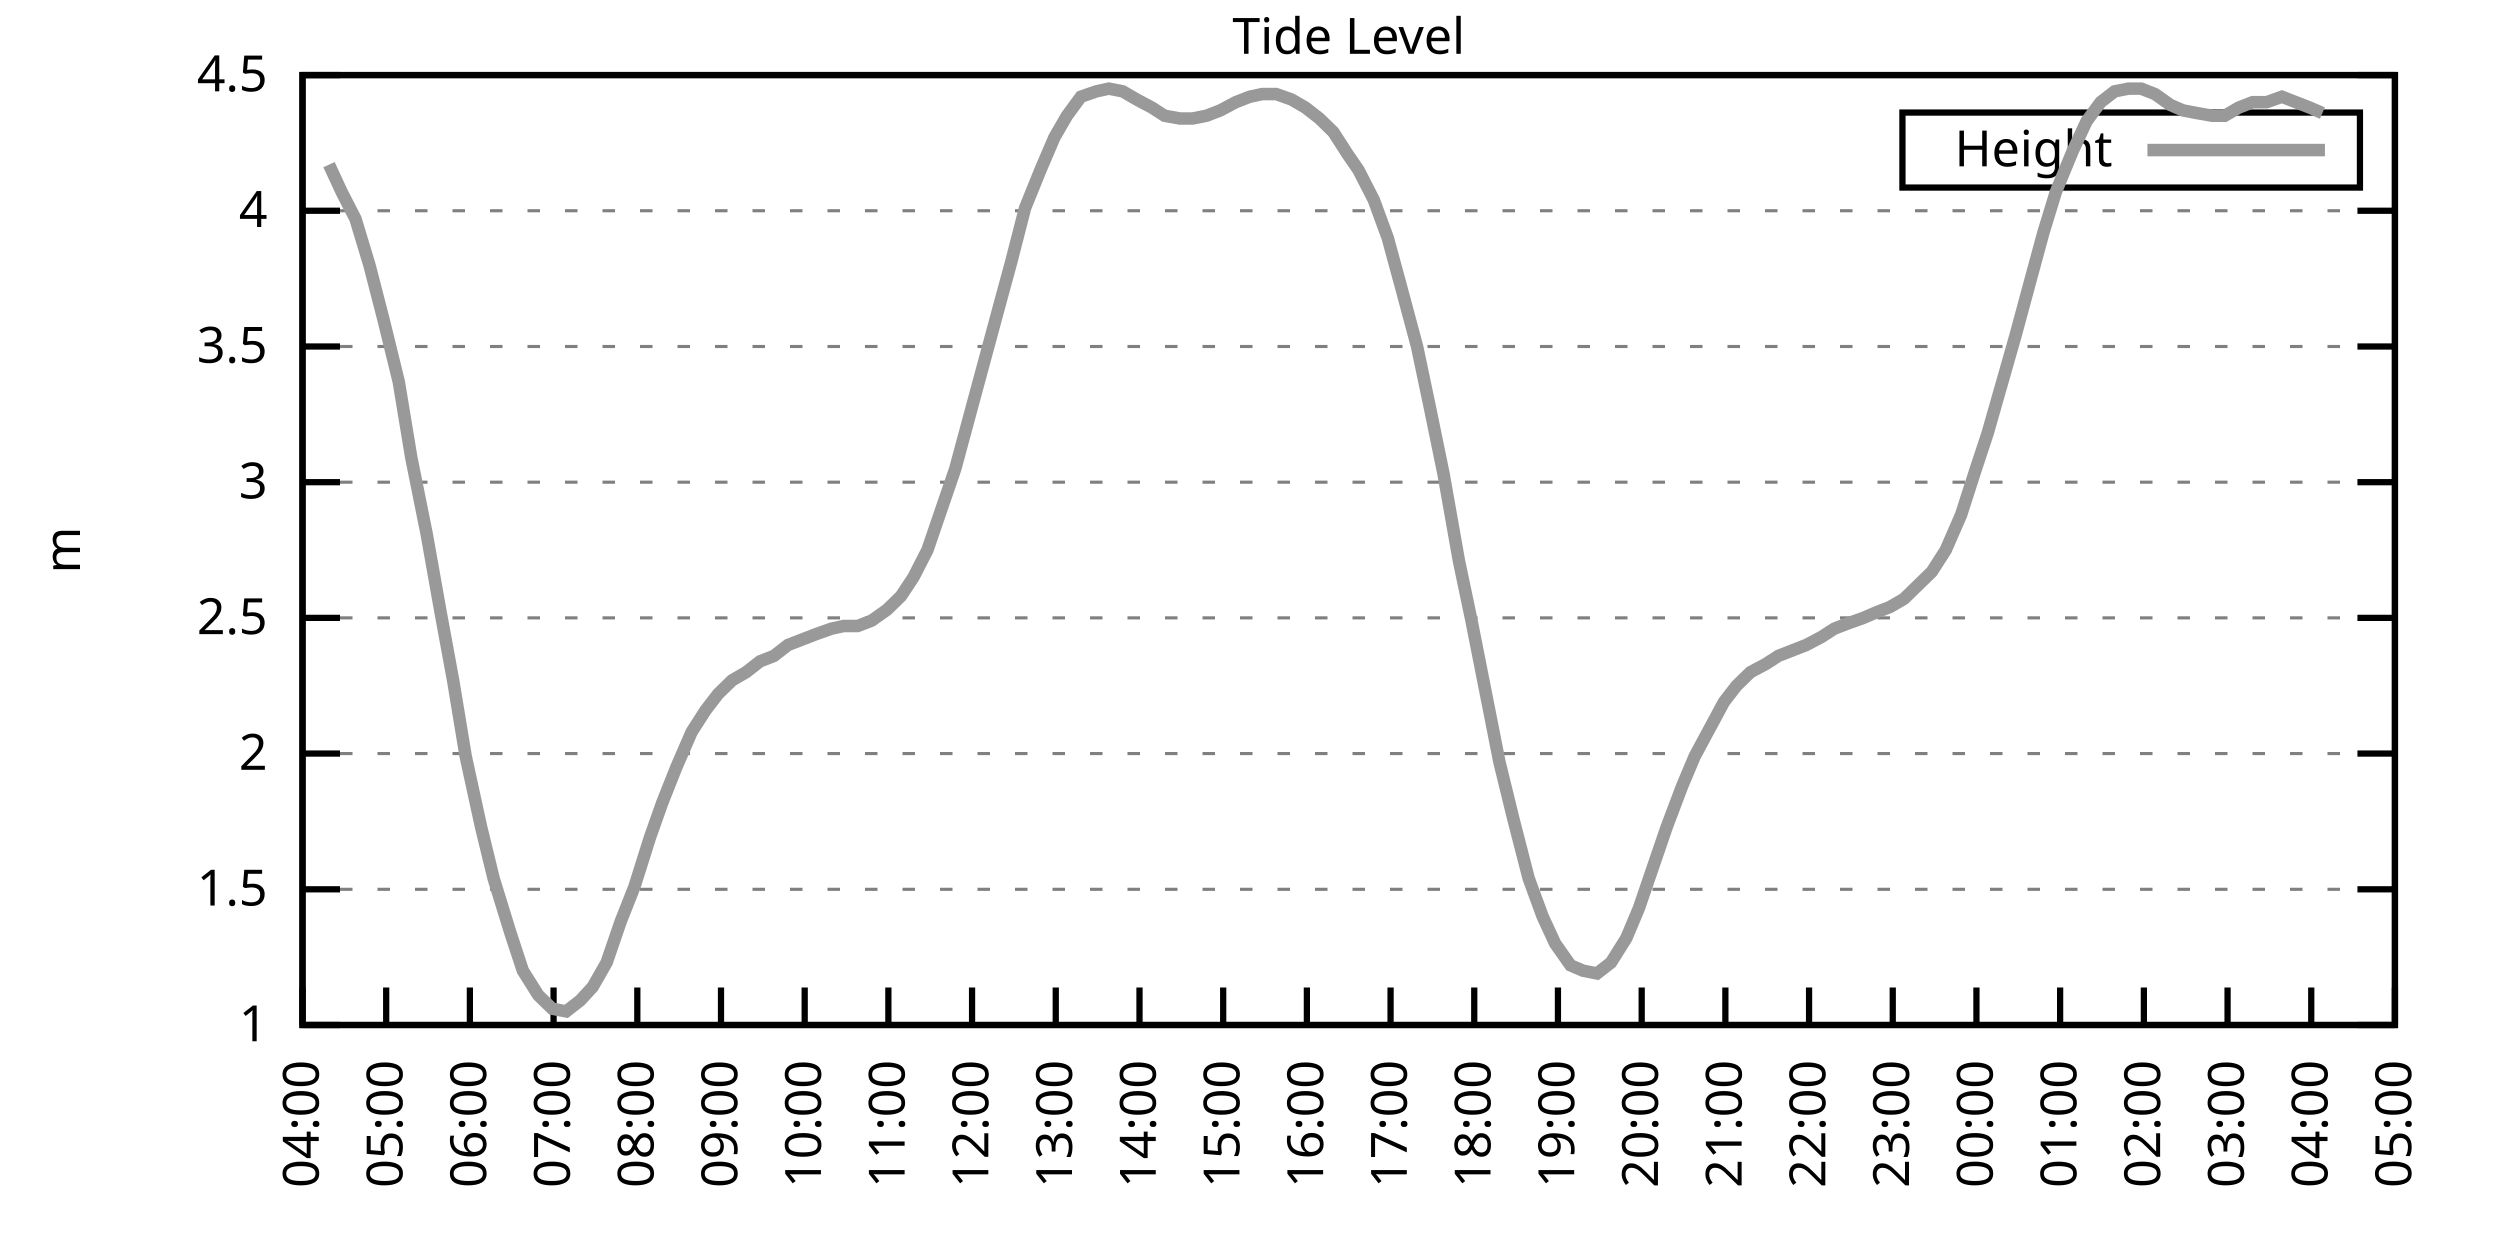
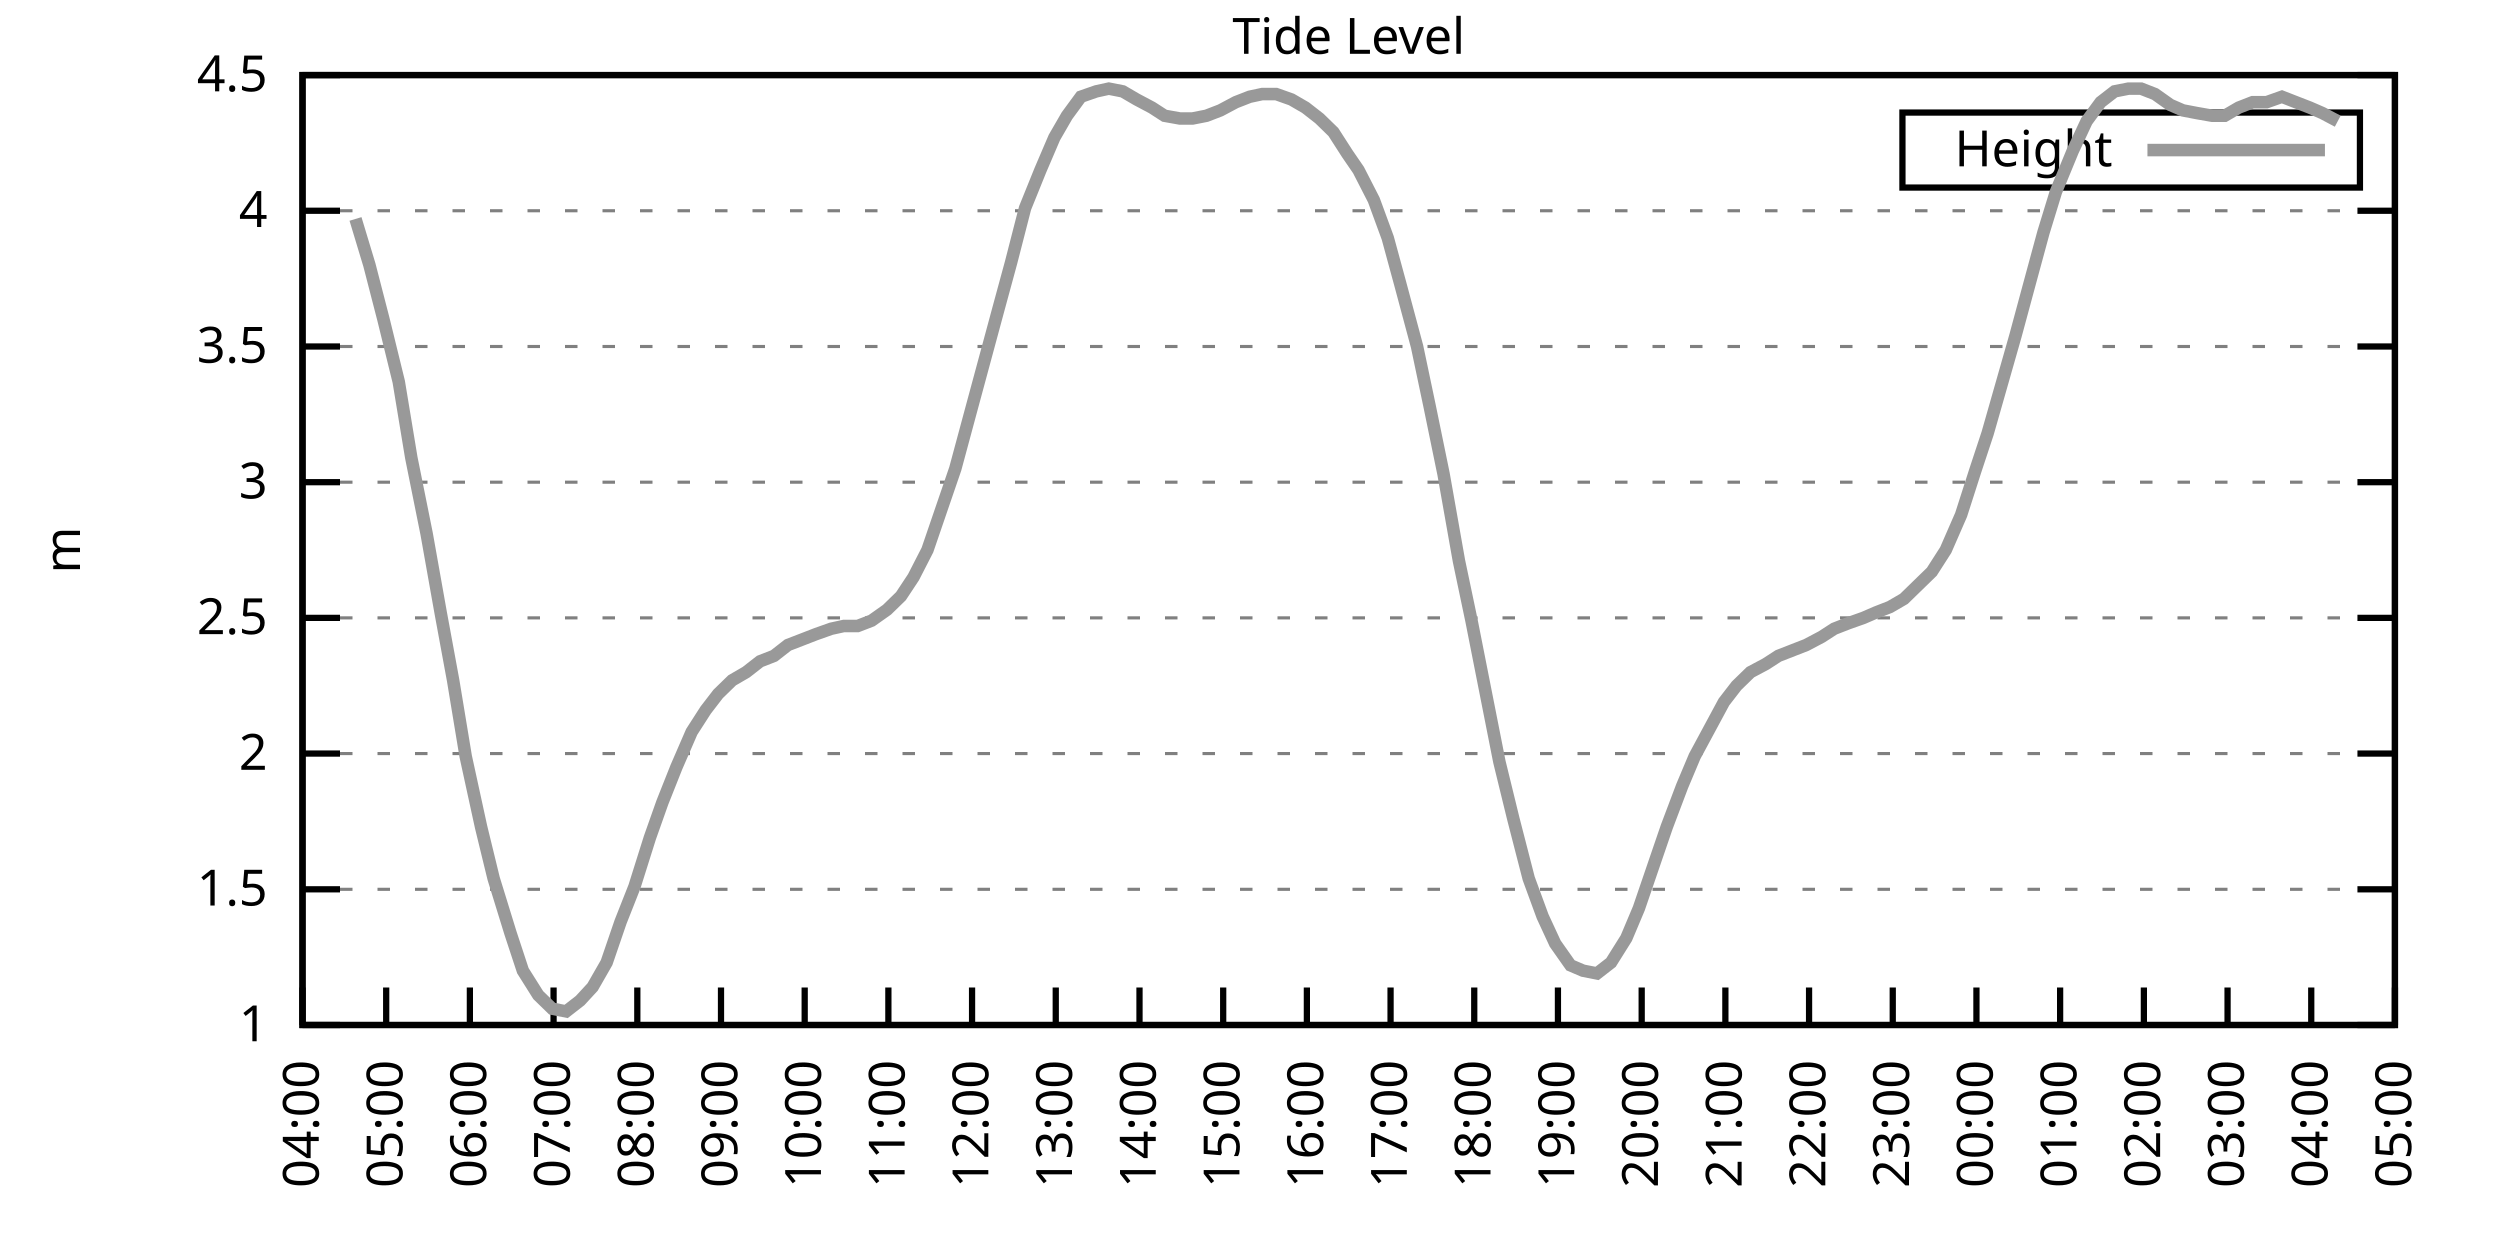
<svg xmlns="http://www.w3.org/2000/svg" xmlns:xlink="http://www.w3.org/1999/xlink" width="400" height="200" viewBox="0 0 400 200">
  <g id="gnuplot_canvas">
    <rect x="0" y="0" width="400" height="200" fill="none" />
    <defs>
      <circle id="gpDot" r="0.5" stroke-width="0.5" stroke="currentColor" />
      <path id="gpPt0" stroke-width="0.333" stroke="currentColor" d="M-1,0 h2 M0,-1 v2" />
      <path id="gpPt1" stroke-width="0.333" stroke="currentColor" d="M-1,-1 L1,1 M1,-1 L-1,1" />
      <path id="gpPt2" stroke-width="0.333" stroke="currentColor" d="M-1,0 L1,0 M0,-1 L0,1 M-1,-1 L1,1 M-1,1 L1,-1" />
      <rect id="gpPt3" stroke-width="0.333" stroke="currentColor" x="-1" y="-1" width="2" height="2" />
      <rect id="gpPt4" stroke-width="0.333" stroke="currentColor" fill="currentColor" x="-1" y="-1" width="2" height="2" />
      <circle id="gpPt5" stroke-width="0.333" stroke="currentColor" cx="0" cy="0" r="1" />
      <use xlink:href="#gpPt5" id="gpPt6" fill="currentColor" stroke="none" />
      <path id="gpPt7" stroke-width="0.333" stroke="currentColor" d="M0,-1.33 L-1.33,0.67 L1.33,0.67 z" />
      <use xlink:href="#gpPt7" id="gpPt8" fill="currentColor" stroke="none" />
      <use xlink:href="#gpPt7" id="gpPt9" stroke="currentColor" transform="rotate(180)" />
      <use xlink:href="#gpPt9" id="gpPt10" fill="currentColor" stroke="none" />
      <use xlink:href="#gpPt3" id="gpPt11" stroke="currentColor" transform="rotate(45)" />
      <use xlink:href="#gpPt11" id="gpPt12" fill="currentColor" stroke="none" />
      <path id="gpPt13" stroke-width="0.333" stroke="currentColor" d="M0,1.330 L1.265,0.411 L0.782,-1.067 L-0.782,-1.076 L-1.265,0.411 z" />
      <use xlink:href="#gpPt13" id="gpPt14" fill="currentColor" stroke="none" />
      <filter id="textbox" filterUnits="objectBoundingBox" x="0" y="0" height="1" width="1">
        <feFlood flood-color="white" flood-opacity="1" result="bgnd" />
        <feComposite in="SourceGraphic" in2="bgnd" operator="atop" />
      </filter>
      <filter id="greybox" filterUnits="objectBoundingBox" x="0" y="0" height="1" width="1">
        <feFlood flood-color="lightgrey" flood-opacity="1" result="grey" />
        <feComposite in="SourceGraphic" in2="grey" operator="atop" />
      </filter>
    </defs>
    <g fill="none" color="white" stroke="currentColor" stroke-width="1.00" stroke-linecap="butt" stroke-linejoin="miter">
</g>
    <g fill="none" color="black" stroke="currentColor" stroke-width="1.00" stroke-linecap="butt" stroke-linejoin="miter">
      <g stroke="none" shape-rendering="crispEdges">
        <polygon fill="rgb(255, 255, 255)" points="48.40,164.00 383.18,164.00 383.18,12.02 48.40,12.02 " />
      </g>
    </g>
    <g fill="none" color="black" stroke="currentColor" stroke-width="1.00" stroke-linecap="butt" stroke-linejoin="miter">
</g>
    <g fill="none" color="black" stroke="black" stroke-width="0.50" stroke-linecap="butt" stroke-linejoin="miter">
</g>
    <g fill="none" color="gray" stroke="currentColor" stroke-width="0.50" stroke-linecap="butt" stroke-linejoin="miter">
      <path stroke="gray" stroke-dasharray="2,4" class="gridline" d="M48.40,164.00 L383.19,164.00  " />
    </g>
    <g fill="none" color="gray" stroke="gray" stroke-width="1.00" stroke-linecap="butt" stroke-linejoin="miter">
</g>
    <g fill="none" color="black" stroke="currentColor" stroke-width="1.00" stroke-linecap="butt" stroke-linejoin="miter">
      <path stroke="black" d="M48.40,164.00 L54.40,164.00 M383.19,164.00 L377.19,164.00  " />
      <g transform="translate(42.80,166.60)" stroke="none" fill="black" font-family="Sans" font-size="8.00" text-anchor="end">
        <text>
          <tspan font-family="Sans"> 1</tspan>
        </text>
      </g>
    </g>
    <g fill="none" color="black" stroke="currentColor" stroke-width="1.00" stroke-linecap="butt" stroke-linejoin="miter">
</g>
    <g fill="none" color="black" stroke="black" stroke-width="0.50" stroke-linecap="butt" stroke-linejoin="miter">
</g>
    <g fill="none" color="gray" stroke="currentColor" stroke-width="0.50" stroke-linecap="butt" stroke-linejoin="miter">
      <path stroke="gray" stroke-dasharray="2,4" class="gridline" d="M48.40,142.29 L383.19,142.29  " />
    </g>
    <g fill="none" color="gray" stroke="gray" stroke-width="1.00" stroke-linecap="butt" stroke-linejoin="miter">
</g>
    <g fill="none" color="black" stroke="currentColor" stroke-width="1.00" stroke-linecap="butt" stroke-linejoin="miter">
      <path stroke="black" d="M48.40,142.29 L54.40,142.29 M383.19,142.29 L377.19,142.29  " />
      <g transform="translate(42.80,144.89)" stroke="none" fill="black" font-family="Sans" font-size="8.00" text-anchor="end">
        <text>
          <tspan font-family="Sans"> 1.5</tspan>
        </text>
      </g>
    </g>
    <g fill="none" color="black" stroke="currentColor" stroke-width="1.00" stroke-linecap="butt" stroke-linejoin="miter">
</g>
    <g fill="none" color="black" stroke="black" stroke-width="0.50" stroke-linecap="butt" stroke-linejoin="miter">
</g>
    <g fill="none" color="gray" stroke="currentColor" stroke-width="0.50" stroke-linecap="butt" stroke-linejoin="miter">
      <path stroke="gray" stroke-dasharray="2,4" class="gridline" d="M48.40,120.57 L383.19,120.57  " />
    </g>
    <g fill="none" color="gray" stroke="gray" stroke-width="1.00" stroke-linecap="butt" stroke-linejoin="miter">
</g>
    <g fill="none" color="black" stroke="currentColor" stroke-width="1.00" stroke-linecap="butt" stroke-linejoin="miter">
      <path stroke="black" d="M48.40,120.57 L54.40,120.57 M383.19,120.57 L377.19,120.57  " />
      <g transform="translate(42.80,123.17)" stroke="none" fill="black" font-family="Sans" font-size="8.00" text-anchor="end">
        <text>
          <tspan font-family="Sans"> 2</tspan>
        </text>
      </g>
    </g>
    <g fill="none" color="black" stroke="currentColor" stroke-width="1.00" stroke-linecap="butt" stroke-linejoin="miter">
</g>
    <g fill="none" color="black" stroke="black" stroke-width="0.50" stroke-linecap="butt" stroke-linejoin="miter">
</g>
    <g fill="none" color="gray" stroke="currentColor" stroke-width="0.50" stroke-linecap="butt" stroke-linejoin="miter">
      <path stroke="gray" stroke-dasharray="2,4" class="gridline" d="M48.40,98.86 L383.19,98.86  " />
    </g>
    <g fill="none" color="gray" stroke="gray" stroke-width="1.00" stroke-linecap="butt" stroke-linejoin="miter">
</g>
    <g fill="none" color="black" stroke="currentColor" stroke-width="1.00" stroke-linecap="butt" stroke-linejoin="miter">
      <path stroke="black" d="M48.40,98.86 L54.40,98.86 M383.19,98.86 L377.19,98.86  " />
      <g transform="translate(42.80,101.46)" stroke="none" fill="black" font-family="Sans" font-size="8.00" text-anchor="end">
        <text>
          <tspan font-family="Sans"> 2.5</tspan>
        </text>
      </g>
    </g>
    <g fill="none" color="black" stroke="currentColor" stroke-width="1.00" stroke-linecap="butt" stroke-linejoin="miter">
</g>
    <g fill="none" color="black" stroke="black" stroke-width="0.50" stroke-linecap="butt" stroke-linejoin="miter">
</g>
    <g fill="none" color="gray" stroke="currentColor" stroke-width="0.50" stroke-linecap="butt" stroke-linejoin="miter">
      <path stroke="gray" stroke-dasharray="2,4" class="gridline" d="M48.40,77.15 L383.19,77.15  " />
    </g>
    <g fill="none" color="gray" stroke="gray" stroke-width="1.00" stroke-linecap="butt" stroke-linejoin="miter">
</g>
    <g fill="none" color="black" stroke="currentColor" stroke-width="1.00" stroke-linecap="butt" stroke-linejoin="miter">
      <path stroke="black" d="M48.40,77.15 L54.40,77.15 M383.19,77.15 L377.19,77.15  " />
      <g transform="translate(42.80,79.75)" stroke="none" fill="black" font-family="Sans" font-size="8.00" text-anchor="end">
        <text>
          <tspan font-family="Sans"> 3</tspan>
        </text>
      </g>
    </g>
    <g fill="none" color="black" stroke="currentColor" stroke-width="1.00" stroke-linecap="butt" stroke-linejoin="miter">
</g>
    <g fill="none" color="black" stroke="black" stroke-width="0.50" stroke-linecap="butt" stroke-linejoin="miter">
</g>
    <g fill="none" color="gray" stroke="currentColor" stroke-width="0.50" stroke-linecap="butt" stroke-linejoin="miter">
      <path stroke="gray" stroke-dasharray="2,4" class="gridline" d="M48.40,55.44 L383.19,55.44  " />
    </g>
    <g fill="none" color="gray" stroke="gray" stroke-width="1.00" stroke-linecap="butt" stroke-linejoin="miter">
</g>
    <g fill="none" color="black" stroke="currentColor" stroke-width="1.00" stroke-linecap="butt" stroke-linejoin="miter">
      <path stroke="black" d="M48.40,55.44 L54.40,55.44 M383.19,55.44 L377.19,55.44  " />
      <g transform="translate(42.80,58.04)" stroke="none" fill="black" font-family="Sans" font-size="8.00" text-anchor="end">
        <text>
          <tspan font-family="Sans"> 3.5</tspan>
        </text>
      </g>
    </g>
    <g fill="none" color="black" stroke="currentColor" stroke-width="1.00" stroke-linecap="butt" stroke-linejoin="miter">
</g>
    <g fill="none" color="black" stroke="black" stroke-width="0.50" stroke-linecap="butt" stroke-linejoin="miter">
</g>
    <g fill="none" color="gray" stroke="currentColor" stroke-width="0.50" stroke-linecap="butt" stroke-linejoin="miter">
      <path stroke="gray" stroke-dasharray="2,4" class="gridline" d="M48.40,33.72 L383.19,33.72  " />
    </g>
    <g fill="none" color="gray" stroke="gray" stroke-width="1.00" stroke-linecap="butt" stroke-linejoin="miter">
</g>
    <g fill="none" color="black" stroke="currentColor" stroke-width="1.00" stroke-linecap="butt" stroke-linejoin="miter">
      <path stroke="black" d="M48.40,33.72 L54.40,33.72 M383.19,33.72 L377.19,33.72  " />
      <g transform="translate(42.80,36.32)" stroke="none" fill="black" font-family="Sans" font-size="8.00" text-anchor="end">
        <text>
          <tspan font-family="Sans"> 4</tspan>
        </text>
      </g>
    </g>
    <g fill="none" color="black" stroke="currentColor" stroke-width="1.00" stroke-linecap="butt" stroke-linejoin="miter">
</g>
    <g fill="none" color="black" stroke="black" stroke-width="0.50" stroke-linecap="butt" stroke-linejoin="miter">
</g>
    <g fill="none" color="gray" stroke="currentColor" stroke-width="0.50" stroke-linecap="butt" stroke-linejoin="miter">
      <path stroke="gray" stroke-dasharray="2,4" class="gridline" d="M48.40,12.01 L383.19,12.01  " />
    </g>
    <g fill="none" color="gray" stroke="gray" stroke-width="1.00" stroke-linecap="butt" stroke-linejoin="miter">
</g>
    <g fill="none" color="black" stroke="currentColor" stroke-width="1.00" stroke-linecap="butt" stroke-linejoin="miter">
      <path stroke="black" d="M48.40,12.01 L54.40,12.01 M383.19,12.01 L377.19,12.01  " />
      <g transform="translate(42.80,14.61)" stroke="none" fill="black" font-family="Sans" font-size="8.00" text-anchor="end">
        <text>
          <tspan font-family="Sans"> 4.5</tspan>
        </text>
      </g>
    </g>
    <g fill="none" color="black" stroke="currentColor" stroke-width="1.00" stroke-linecap="butt" stroke-linejoin="miter">
      <path stroke="black" d="M48.40,164.00 L48.40,158.00  " />
      <g transform="translate(51.00,169.60) rotate(270.00)" stroke="none" fill="black" font-family="Sans" font-size="8.00" text-anchor="end">
        <text>
          <tspan font-family="Sans">04:00</tspan>
        </text>
      </g>
    </g>
    <g fill="none" color="black" stroke="currentColor" stroke-width="1.00" stroke-linecap="butt" stroke-linejoin="miter">
      <path stroke="black" d="M61.79,164.00 L61.79,158.00  " />
      <g transform="translate(64.39,169.60) rotate(270.00)" stroke="none" fill="black" font-family="Sans" font-size="8.00" text-anchor="end">
        <text>
          <tspan font-family="Sans">05:00</tspan>
        </text>
      </g>
    </g>
    <g fill="none" color="black" stroke="currentColor" stroke-width="1.00" stroke-linecap="butt" stroke-linejoin="miter">
      <path stroke="black" d="M75.18,164.00 L75.18,158.00  " />
      <g transform="translate(77.78,169.60) rotate(270.00)" stroke="none" fill="black" font-family="Sans" font-size="8.00" text-anchor="end">
        <text>
          <tspan font-family="Sans">06:00</tspan>
        </text>
      </g>
    </g>
    <g fill="none" color="black" stroke="currentColor" stroke-width="1.00" stroke-linecap="butt" stroke-linejoin="miter">
      <path stroke="black" d="M88.57,164.00 L88.57,158.00  " />
      <g transform="translate(91.17,169.60) rotate(270.00)" stroke="none" fill="black" font-family="Sans" font-size="8.00" text-anchor="end">
        <text>
          <tspan font-family="Sans">07:00</tspan>
        </text>
      </g>
    </g>
    <g fill="none" color="black" stroke="currentColor" stroke-width="1.00" stroke-linecap="butt" stroke-linejoin="miter">
      <path stroke="black" d="M101.97,164.00 L101.97,158.00  " />
      <g transform="translate(104.57,169.60) rotate(270.00)" stroke="none" fill="black" font-family="Sans" font-size="8.00" text-anchor="end">
        <text>
          <tspan font-family="Sans">08:00</tspan>
        </text>
      </g>
    </g>
    <g fill="none" color="black" stroke="currentColor" stroke-width="1.00" stroke-linecap="butt" stroke-linejoin="miter">
      <path stroke="black" d="M115.36,164.00 L115.36,158.00  " />
      <g transform="translate(117.96,169.60) rotate(270.00)" stroke="none" fill="black" font-family="Sans" font-size="8.00" text-anchor="end">
        <text>
          <tspan font-family="Sans">09:00</tspan>
        </text>
      </g>
    </g>
    <g fill="none" color="black" stroke="currentColor" stroke-width="1.00" stroke-linecap="butt" stroke-linejoin="miter">
      <path stroke="black" d="M128.75,164.00 L128.75,158.00  " />
      <g transform="translate(131.35,169.60) rotate(270.00)" stroke="none" fill="black" font-family="Sans" font-size="8.00" text-anchor="end">
        <text>
          <tspan font-family="Sans">10:00</tspan>
        </text>
      </g>
    </g>
    <g fill="none" color="black" stroke="currentColor" stroke-width="1.00" stroke-linecap="butt" stroke-linejoin="miter">
      <path stroke="black" d="M142.14,164.00 L142.14,158.00  " />
      <g transform="translate(144.74,169.60) rotate(270.00)" stroke="none" fill="black" font-family="Sans" font-size="8.00" text-anchor="end">
        <text>
          <tspan font-family="Sans">11:00</tspan>
        </text>
      </g>
    </g>
    <g fill="none" color="black" stroke="currentColor" stroke-width="1.00" stroke-linecap="butt" stroke-linejoin="miter">
      <path stroke="black" d="M155.53,164.00 L155.53,158.00  " />
      <g transform="translate(158.13,169.60) rotate(270.00)" stroke="none" fill="black" font-family="Sans" font-size="8.00" text-anchor="end">
        <text>
          <tspan font-family="Sans">12:00</tspan>
        </text>
      </g>
    </g>
    <g fill="none" color="black" stroke="currentColor" stroke-width="1.00" stroke-linecap="butt" stroke-linejoin="miter">
      <path stroke="black" d="M168.92,164.00 L168.92,158.00  " />
      <g transform="translate(171.52,169.60) rotate(270.00)" stroke="none" fill="black" font-family="Sans" font-size="8.00" text-anchor="end">
        <text>
          <tspan font-family="Sans">13:00</tspan>
        </text>
      </g>
    </g>
    <g fill="none" color="black" stroke="currentColor" stroke-width="1.00" stroke-linecap="butt" stroke-linejoin="miter">
      <path stroke="black" d="M182.32,164.00 L182.32,158.00  " />
      <g transform="translate(184.92,169.60) rotate(270.00)" stroke="none" fill="black" font-family="Sans" font-size="8.00" text-anchor="end">
        <text>
          <tspan font-family="Sans">14:00</tspan>
        </text>
      </g>
    </g>
    <g fill="none" color="black" stroke="currentColor" stroke-width="1.00" stroke-linecap="butt" stroke-linejoin="miter">
      <path stroke="black" d="M195.71,164.00 L195.71,158.00  " />
      <g transform="translate(198.31,169.60) rotate(270.00)" stroke="none" fill="black" font-family="Sans" font-size="8.00" text-anchor="end">
        <text>
          <tspan font-family="Sans">15:00</tspan>
        </text>
      </g>
    </g>
    <g fill="none" color="black" stroke="currentColor" stroke-width="1.00" stroke-linecap="butt" stroke-linejoin="miter">
      <path stroke="black" d="M209.10,164.00 L209.10,158.00  " />
      <g transform="translate(211.70,169.60) rotate(270.00)" stroke="none" fill="black" font-family="Sans" font-size="8.00" text-anchor="end">
        <text>
          <tspan font-family="Sans">16:00</tspan>
        </text>
      </g>
    </g>
    <g fill="none" color="black" stroke="currentColor" stroke-width="1.00" stroke-linecap="butt" stroke-linejoin="miter">
      <path stroke="black" d="M222.49,164.00 L222.49,158.00  " />
      <g transform="translate(225.09,169.60) rotate(270.00)" stroke="none" fill="black" font-family="Sans" font-size="8.00" text-anchor="end">
        <text>
          <tspan font-family="Sans">17:00</tspan>
        </text>
      </g>
    </g>
    <g fill="none" color="black" stroke="currentColor" stroke-width="1.00" stroke-linecap="butt" stroke-linejoin="miter">
      <path stroke="black" d="M235.88,164.00 L235.88,158.00  " />
      <g transform="translate(238.48,169.60) rotate(270.00)" stroke="none" fill="black" font-family="Sans" font-size="8.00" text-anchor="end">
        <text>
          <tspan font-family="Sans">18:00</tspan>
        </text>
      </g>
    </g>
    <g fill="none" color="black" stroke="currentColor" stroke-width="1.00" stroke-linecap="butt" stroke-linejoin="miter">
      <path stroke="black" d="M249.27,164.00 L249.27,158.00  " />
      <g transform="translate(251.87,169.60) rotate(270.00)" stroke="none" fill="black" font-family="Sans" font-size="8.00" text-anchor="end">
        <text>
          <tspan font-family="Sans">19:00</tspan>
        </text>
      </g>
    </g>
    <g fill="none" color="black" stroke="currentColor" stroke-width="1.00" stroke-linecap="butt" stroke-linejoin="miter">
      <path stroke="black" d="M262.67,164.00 L262.67,158.00  " />
      <g transform="translate(265.27,169.60) rotate(270.00)" stroke="none" fill="black" font-family="Sans" font-size="8.00" text-anchor="end">
        <text>
          <tspan font-family="Sans">20:00</tspan>
        </text>
      </g>
    </g>
    <g fill="none" color="black" stroke="currentColor" stroke-width="1.00" stroke-linecap="butt" stroke-linejoin="miter">
      <path stroke="black" d="M276.06,164.00 L276.06,158.00  " />
      <g transform="translate(278.66,169.60) rotate(270.00)" stroke="none" fill="black" font-family="Sans" font-size="8.00" text-anchor="end">
        <text>
          <tspan font-family="Sans">21:00</tspan>
        </text>
      </g>
    </g>
    <g fill="none" color="black" stroke="currentColor" stroke-width="1.00" stroke-linecap="butt" stroke-linejoin="miter">
      <path stroke="black" d="M289.45,164.00 L289.45,158.00  " />
      <g transform="translate(292.05,169.60) rotate(270.00)" stroke="none" fill="black" font-family="Sans" font-size="8.00" text-anchor="end">
        <text>
          <tspan font-family="Sans">22:00</tspan>
        </text>
      </g>
    </g>
    <g fill="none" color="black" stroke="currentColor" stroke-width="1.00" stroke-linecap="butt" stroke-linejoin="miter">
      <path stroke="black" d="M302.84,164.00 L302.84,158.00  " />
      <g transform="translate(305.44,169.60) rotate(270.00)" stroke="none" fill="black" font-family="Sans" font-size="8.00" text-anchor="end">
        <text>
          <tspan font-family="Sans">23:00</tspan>
        </text>
      </g>
    </g>
    <g fill="none" color="black" stroke="currentColor" stroke-width="1.00" stroke-linecap="butt" stroke-linejoin="miter">
      <path stroke="black" d="M316.23,164.00 L316.23,158.00  " />
      <g transform="translate(318.83,169.60) rotate(270.00)" stroke="none" fill="black" font-family="Sans" font-size="8.00" text-anchor="end">
        <text>
          <tspan font-family="Sans">00:00</tspan>
        </text>
      </g>
    </g>
    <g fill="none" color="black" stroke="currentColor" stroke-width="1.00" stroke-linecap="butt" stroke-linejoin="miter">
      <path stroke="black" d="M329.62,164.00 L329.62,158.00  " />
      <g transform="translate(332.22,169.60) rotate(270.00)" stroke="none" fill="black" font-family="Sans" font-size="8.00" text-anchor="end">
        <text>
          <tspan font-family="Sans">01:00</tspan>
        </text>
      </g>
    </g>
    <g fill="none" color="black" stroke="currentColor" stroke-width="1.00" stroke-linecap="butt" stroke-linejoin="miter">
      <path stroke="black" d="M343.02,164.00 L343.02,158.00  " />
      <g transform="translate(345.62,169.60) rotate(270.00)" stroke="none" fill="black" font-family="Sans" font-size="8.00" text-anchor="end">
        <text>
          <tspan font-family="Sans">02:00</tspan>
        </text>
      </g>
    </g>
    <g fill="none" color="black" stroke="currentColor" stroke-width="1.00" stroke-linecap="butt" stroke-linejoin="miter">
      <path stroke="black" d="M356.41,164.00 L356.41,158.00  " />
      <g transform="translate(359.01,169.60) rotate(270.00)" stroke="none" fill="black" font-family="Sans" font-size="8.00" text-anchor="end">
        <text>
          <tspan font-family="Sans">03:00</tspan>
        </text>
      </g>
    </g>
    <g fill="none" color="black" stroke="currentColor" stroke-width="1.00" stroke-linecap="butt" stroke-linejoin="miter">
      <path stroke="black" d="M369.80,164.00 L369.80,158.00  " />
      <g transform="translate(372.40,169.60) rotate(270.00)" stroke="none" fill="black" font-family="Sans" font-size="8.00" text-anchor="end">
        <text>
          <tspan font-family="Sans">04:00</tspan>
        </text>
      </g>
    </g>
    <g fill="none" color="black" stroke="currentColor" stroke-width="1.00" stroke-linecap="butt" stroke-linejoin="miter">
      <path stroke="black" d="M383.19,164.00 L383.19,158.00  " />
      <g transform="translate(385.79,169.60) rotate(270.00)" stroke="none" fill="black" font-family="Sans" font-size="8.00" text-anchor="end">
        <text>
          <tspan font-family="Sans">05:00</tspan>
        </text>
      </g>
    </g>
    <g fill="none" color="black" stroke="currentColor" stroke-width="1.00" stroke-linecap="butt" stroke-linejoin="miter">
</g>
    <g fill="none" color="black" stroke="currentColor" stroke-width="1.00" stroke-linecap="butt" stroke-linejoin="miter">
      <path stroke="black" d="M48.40,12.01 L48.40,164.00 L383.19,164.00 L383.19,12.01 L48.40,12.01 Z  " />
    </g>
    <g fill="none" color="black" stroke="currentColor" stroke-width="1.00" stroke-linecap="butt" stroke-linejoin="miter">
</g>
    <g fill="none" color="black" stroke="currentColor" stroke-width="1.00" stroke-linecap="butt" stroke-linejoin="miter">
      <path stroke="black" d="M304.39,30.01 L304.39,18.01 L377.59,18.01 L377.59,30.01 L304.39,30.01 Z  " />
    </g>
    <g id="Tide_level_plot_1">
      <g fill="none" color="white" stroke="black" stroke-width="2.00" stroke-linecap="butt" stroke-linejoin="miter">
</g>
      <g fill="none" color="black" stroke="currentColor" stroke-width="2.00" stroke-linecap="butt" stroke-linejoin="miter">
        <g transform="translate(337.99,26.61)" stroke="none" fill="black" font-family="Sans" font-size="8.00" text-anchor="end">
          <text>
            <tspan font-family="Sans">Height</tspan>
          </text>
        </g>
      </g>
      <g fill="none" color="black" stroke="currentColor" stroke-width="2.00" stroke-linecap="butt" stroke-linejoin="miter">
-         <path stroke="rgb(153, 153, 153)" d="M343.59,24.01 L371.99,24.01 M52.64,26.34 L54.65,30.68 L56.88,35.03 L59.11,42.41 L61.35,51.09 L63.80,61.08   L65.81,73.24 L68.26,85.40 L70.50,97.99 L72.50,108.85 L74.51,121.01 L76.97,132.30 L78.98,140.55 L81.66,149.24   L83.66,155.31 L86.12,159.22 L88.35,161.39 L90.58,161.83 L92.82,160.09 L94.82,157.92 L97.06,154.01 L99.29,147.50   L101.52,141.85 L103.98,134.04 L105.98,128.39 L108.22,122.75 L110.67,117.10 L112.90,113.63 L114.91,111.02 L117.14,108.85   L119.38,107.55 L121.61,105.81 L123.84,104.94 L126.07,103.20 L128.30,102.34 L130.54,101.47 L132.99,100.60 L135.00,100.16   L137.23,100.16 L139.46,99.30 L141.92,97.56 L144.15,95.39 L146.16,92.35 L148.39,88.00 L150.62,81.49 L152.85,74.98   L155.31,65.86 L157.54,57.61 L159.77,49.36 L161.78,41.97 L164.01,33.29 L166.47,27.21 L168.70,22.00 L170.71,18.52   L172.94,15.48 L175.40,14.62 L177.41,14.18 L179.64,14.62 L181.87,15.92 L184.32,17.22 L186.33,18.52 L188.79,18.96   L190.80,18.96 L193.03,18.52 L195.26,17.66 L197.72,16.35 L199.95,15.48 L201.96,15.05 L204.19,15.05 L206.64,15.92   L208.88,17.22 L211.11,18.96 L213.34,21.13 L215.57,24.60 L217.36,27.21 L219.81,31.99 L222.04,38.07 L224.05,45.45   L226.73,55.44 L228.74,64.99 L230.97,75.85 L233.43,89.74 L235.44,99.30 L237.67,110.59 L239.90,121.88 L242.13,131.00   L244.59,140.55 L246.82,146.63 L248.83,150.97 L251.28,154.45 L253.29,155.31 L255.52,155.75 L257.76,154.01 L260.21,150.10   L262.22,145.33 L264.45,138.81 L266.68,132.30 L269.14,125.79 L271.15,121.01 L275.83,112.32 L277.84,109.72 L280.07,107.55   L282.53,106.24 L284.54,104.94 L286.77,104.07 L289.00,103.20 L291.46,101.90 L293.47,100.60 L295.70,99.73 L298.15,98.86   L300.16,97.99 L302.39,97.12 L304.63,95.82 L306.86,93.65 L309.09,91.48 L311.32,88.00 L313.78,82.36 L316.01,75.41   L318.02,69.33 L320.25,61.52 L322.48,53.70 L324.71,45.45 L326.95,37.20 L328.95,30.68 L331.63,24.17 L333.86,19.39   L336.10,16.35 L338.33,14.62 L340.56,14.18 L342.57,14.18 L344.80,15.05 L347.26,16.79 L349.26,17.66 L351.50,18.09   L353.95,18.52 L355.96,18.52 L358.19,17.22 L360.42,16.35 L362.66,16.35 L365.11,15.48 L367.34,16.35 L369.58,17.22   L371.58,18.09  " />
+         <path stroke="rgb(153, 153, 153)" d="M343.59,24.01 L371.99,24.01 M56.88,35.03 L59.11,42.41 L61.35,51.09 L63.80,61.08 L65.81,73.24 L68.26,85.40   L70.50,97.99 L72.50,108.85 L74.51,121.01 L76.97,132.30 L78.98,140.55 L81.66,149.24 L83.66,155.31 L86.12,159.22   L88.35,161.39 L90.58,161.83 L92.82,160.09 L94.82,157.92 L97.06,154.01 L99.29,147.50 L101.52,141.85 L103.98,134.04   L105.98,128.39 L108.22,122.75 L110.67,117.10 L112.90,113.63 L114.91,111.02 L117.14,108.85 L119.38,107.55 L121.61,105.81   L123.84,104.94 L126.07,103.20 L128.30,102.34 L130.54,101.47 L132.99,100.60 L135.00,100.16 L137.23,100.16 L139.46,99.30   L141.92,97.56 L144.15,95.39 L146.16,92.35 L148.39,88.00 L150.62,81.49 L152.85,74.98 L155.31,65.86 L157.54,57.61   L159.77,49.36 L161.78,41.97 L164.01,33.29 L166.47,27.21 L168.70,22.00 L170.71,18.52 L172.94,15.48 L175.40,14.62   L177.41,14.18 L179.64,14.62 L181.87,15.92 L184.32,17.22 L186.33,18.52 L188.79,18.96 L190.80,18.96 L193.03,18.52   L195.26,17.66 L197.72,16.35 L199.95,15.48 L201.96,15.05 L204.19,15.05 L206.64,15.92 L208.88,17.22 L211.11,18.96   L213.34,21.13 L215.57,24.60 L217.36,27.21 L219.81,31.99 L222.04,38.07 L224.05,45.45 L226.73,55.44 L228.74,64.99   L230.97,75.85 L233.43,89.74 L235.44,99.30 L237.67,110.59 L239.90,121.88 L242.13,131.00 L244.59,140.55 L246.82,146.63   L248.83,150.97 L251.28,154.45 L253.29,155.31 L255.52,155.75 L257.76,154.01 L260.21,150.10 L262.22,145.33 L264.45,138.81   L266.68,132.30 L269.14,125.79 L271.15,121.01 L275.83,112.32 L277.84,109.72 L280.07,107.55 L282.53,106.24 L284.54,104.94   L286.77,104.07 L289.00,103.20 L291.46,101.90 L293.47,100.60 L295.70,99.73 L298.15,98.86 L300.16,97.99 L302.39,97.12   L304.63,95.82 L306.86,93.65 L309.09,91.48 L311.32,88.00 L313.78,82.36 L316.01,75.41 L318.02,69.33 L320.25,61.52   L322.48,53.70 L324.71,45.45 L326.95,37.20 L328.95,30.68 L331.63,24.17 L333.86,19.39 L336.10,16.35 L338.33,14.62   L340.56,14.18 L342.57,14.18 L344.80,15.05 L347.26,16.79 L349.26,17.66 L351.50,18.09 L353.95,18.52 L355.96,18.52   L358.19,17.22 L360.42,16.35 L362.66,16.35 L365.11,15.48 L367.34,16.35 L369.58,17.22 L371.58,18.09 L374.04,19.39    " />
      </g>
    </g>
    <g fill="none" color="black" stroke="currentColor" stroke-width="2.00" stroke-linecap="butt" stroke-linejoin="miter">
</g>
    <g fill="none" color="black" stroke="black" stroke-width="1.00" stroke-linecap="butt" stroke-linejoin="miter">
</g>
    <g fill="none" color="black" stroke="currentColor" stroke-width="1.00" stroke-linecap="butt" stroke-linejoin="miter">
      <path stroke="black" d="M48.40,12.01 L48.40,164.00 L383.19,164.00 L383.19,12.01 L48.40,12.01 Z  " />
      <g transform="translate(12.80,88.01) rotate(270.00)" stroke="none" fill="black" font-family="Sans" font-size="8.00" text-anchor="middle">
        <text>
          <tspan font-family="Sans">m</tspan>
        </text>
      </g>
    </g>
    <g fill="none" color="black" stroke="currentColor" stroke-width="1.00" stroke-linecap="butt" stroke-linejoin="miter">
</g>
    <g fill="none" color="black" stroke="currentColor" stroke-width="1.00" stroke-linecap="butt" stroke-linejoin="miter">
      <g transform="translate(215.79,8.61)" stroke="none" fill="black" font-family="Sans" font-size="8.00" text-anchor="middle">
        <text>
          <tspan font-family="Sans">Tide Level</tspan>
        </text>
      </g>
    </g>
    <g fill="none" color="black" stroke="currentColor" stroke-width="1.00" stroke-linecap="butt" stroke-linejoin="miter">
</g>
  </g>
</svg>
